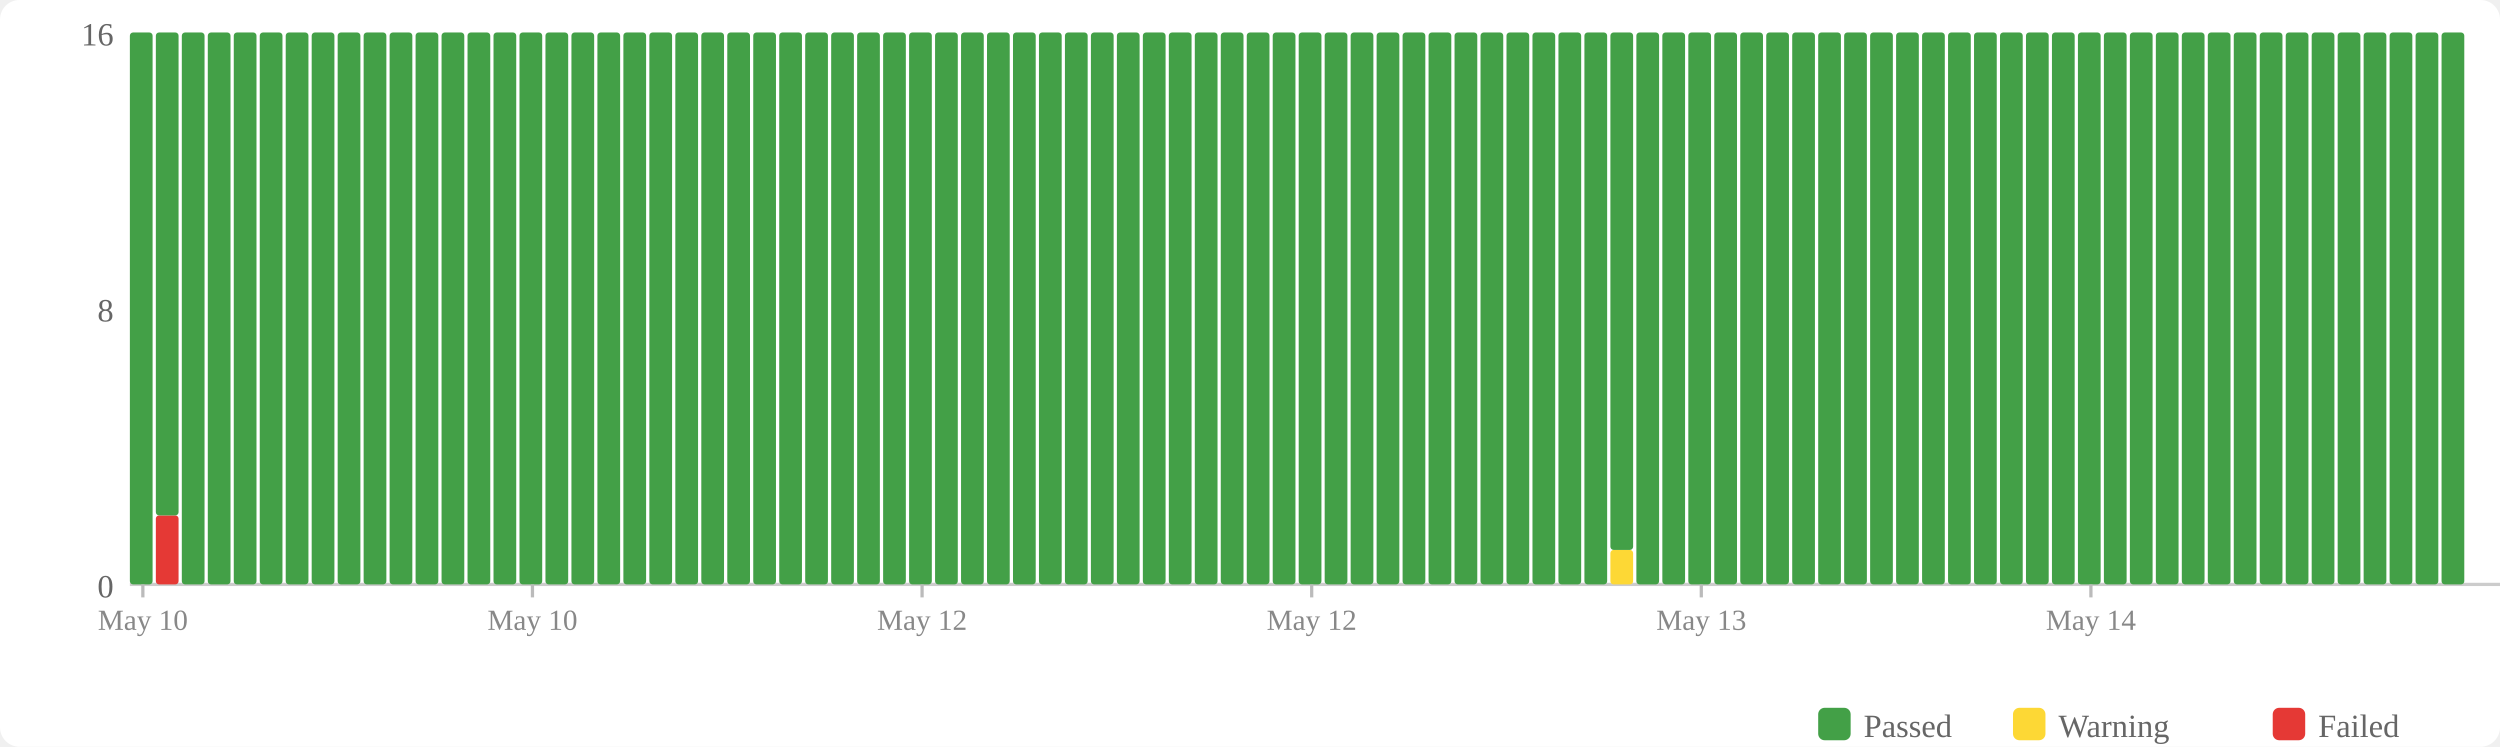
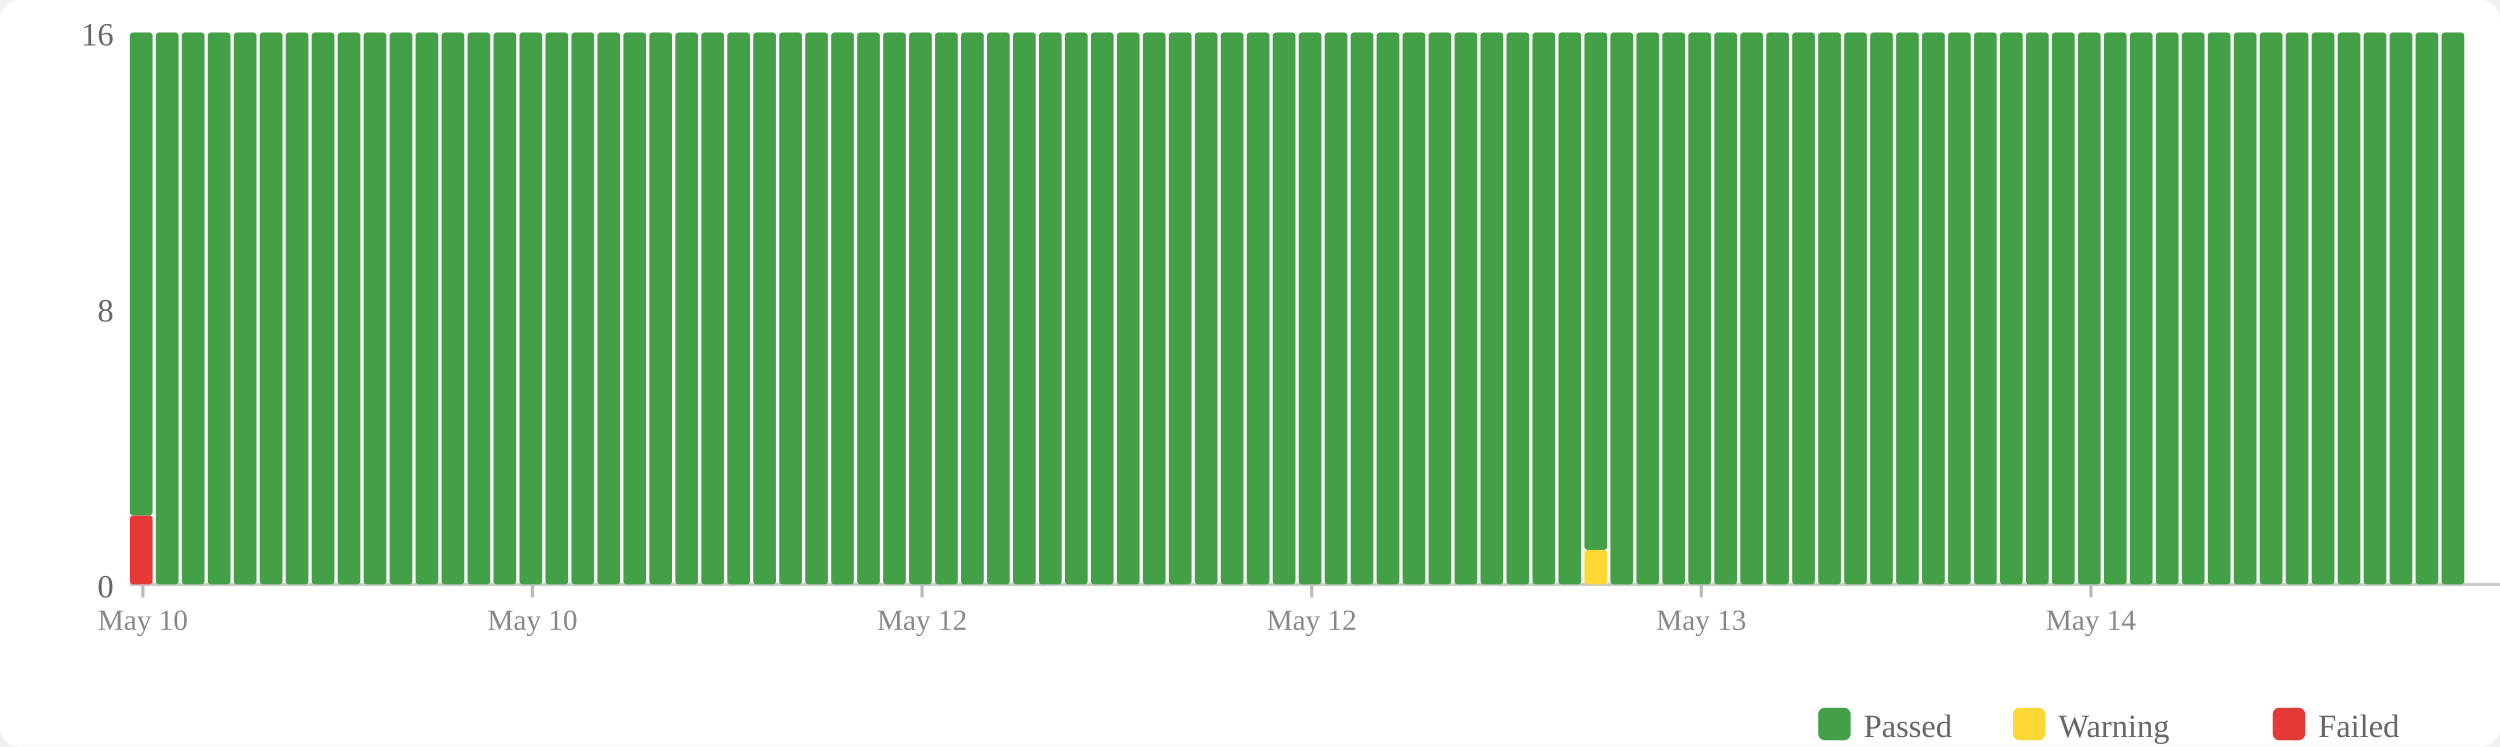
<svg xmlns="http://www.w3.org/2000/svg" width="770" height="230" viewBox="0 0 770 230">
  <rect width="770" height="230" fill="#fff" rx="6" />
  <rect x="560" y="218" width="10" height="10" fill="#43a047" rx="2" />
  <text x="574" y="227" font-size="10" fill="#666">Passed</text>
  <rect x="620" y="218" width="10" height="10" fill="#fdd835" rx="2" />
  <text x="634" y="227" font-size="10" fill="#666">Warning</text>
  <rect x="700" y="218" width="10" height="10" fill="#e53935" rx="2" />
  <text x="714" y="227" font-size="10" fill="#666">Failed</text>
  <text x="35" y="184" text-anchor="end" font-size="10" fill="#666">0</text>
  <text x="35" y="99" text-anchor="end" font-size="10" fill="#666">8</text>
  <text x="35" y="14" text-anchor="end" font-size="10" fill="#666">16</text>
  <line x1="40" y1="180" x2="770" y2="180" stroke="#ccc" stroke-width="1" />
-   <rect x="40" y="10" width="7" height="170" fill="#43a047" rx="1" />
-   <rect x="48" y="158.75" width="7" height="21.25" fill="#e53935" rx="1" />
-   <rect x="48" y="10" width="7" height="148.75" fill="#43a047" rx="1" />
+   <rect x="40" y="158.75" width="7" height="21.25" fill="#e53935" rx="1" />
+   <rect x="40" y="10" width="7" height="148.75" fill="#43a047" rx="1" />
+   <rect x="48" y="10" width="7" height="170" fill="#43a047" rx="1" />
  <rect x="56" y="10" width="7" height="170" fill="#43a047" rx="1" />
  <rect x="64" y="10" width="7" height="170" fill="#43a047" rx="1" />
  <rect x="72" y="10" width="7" height="170" fill="#43a047" rx="1" />
  <rect x="80" y="10" width="7" height="170" fill="#43a047" rx="1" />
  <rect x="88" y="10" width="7" height="170" fill="#43a047" rx="1" />
  <rect x="96" y="10" width="7" height="170" fill="#43a047" rx="1" />
  <rect x="104" y="10" width="7" height="170" fill="#43a047" rx="1" />
  <rect x="112" y="10" width="7" height="170" fill="#43a047" rx="1" />
  <rect x="120" y="10" width="7" height="170" fill="#43a047" rx="1" />
  <rect x="128" y="10" width="7" height="170" fill="#43a047" rx="1" />
  <rect x="136" y="10" width="7" height="170" fill="#43a047" rx="1" />
  <rect x="144" y="10" width="7" height="170" fill="#43a047" rx="1" />
  <rect x="152" y="10" width="7" height="170" fill="#43a047" rx="1" />
  <rect x="160" y="10" width="7" height="170" fill="#43a047" rx="1" />
  <rect x="168" y="10" width="7" height="170" fill="#43a047" rx="1" />
  <rect x="176" y="10" width="7" height="170" fill="#43a047" rx="1" />
  <rect x="184" y="10" width="7" height="170" fill="#43a047" rx="1" />
  <rect x="192" y="10" width="7" height="170" fill="#43a047" rx="1" />
  <rect x="200" y="10" width="7" height="170" fill="#43a047" rx="1" />
  <rect x="208" y="10" width="7" height="170" fill="#43a047" rx="1" />
  <rect x="216" y="10" width="7" height="170" fill="#43a047" rx="1" />
  <rect x="224" y="10" width="7" height="170" fill="#43a047" rx="1" />
  <rect x="232" y="10" width="7" height="170" fill="#43a047" rx="1" />
  <rect x="240" y="10" width="7" height="170" fill="#43a047" rx="1" />
  <rect x="248" y="10" width="7" height="170" fill="#43a047" rx="1" />
  <rect x="256" y="10" width="7" height="170" fill="#43a047" rx="1" />
  <rect x="264" y="10" width="7" height="170" fill="#43a047" rx="1" />
  <rect x="272" y="10" width="7" height="170" fill="#43a047" rx="1" />
  <rect x="280" y="10" width="7" height="170" fill="#43a047" rx="1" />
  <rect x="288" y="10" width="7" height="170" fill="#43a047" rx="1" />
  <rect x="296" y="10" width="7" height="170" fill="#43a047" rx="1" />
  <rect x="304" y="10" width="7" height="170" fill="#43a047" rx="1" />
  <rect x="312" y="10" width="7" height="170" fill="#43a047" rx="1" />
  <rect x="320" y="10" width="7" height="170" fill="#43a047" rx="1" />
  <rect x="328" y="10" width="7" height="170" fill="#43a047" rx="1" />
  <rect x="336" y="10" width="7" height="170" fill="#43a047" rx="1" />
  <rect x="344" y="10" width="7" height="170" fill="#43a047" rx="1" />
  <rect x="352" y="10" width="7" height="170" fill="#43a047" rx="1" />
  <rect x="360" y="10" width="7" height="170" fill="#43a047" rx="1" />
  <rect x="368" y="10" width="7" height="170" fill="#43a047" rx="1" />
  <rect x="376" y="10" width="7" height="170" fill="#43a047" rx="1" />
  <rect x="384" y="10" width="7" height="170" fill="#43a047" rx="1" />
  <rect x="392" y="10" width="7" height="170" fill="#43a047" rx="1" />
  <rect x="400" y="10" width="7" height="170" fill="#43a047" rx="1" />
  <rect x="408" y="10" width="7" height="170" fill="#43a047" rx="1" />
  <rect x="416" y="10" width="7" height="170" fill="#43a047" rx="1" />
  <rect x="424" y="10" width="7" height="170" fill="#43a047" rx="1" />
  <rect x="432" y="10" width="7" height="170" fill="#43a047" rx="1" />
  <rect x="440" y="10" width="7" height="170" fill="#43a047" rx="1" />
  <rect x="448" y="10" width="7" height="170" fill="#43a047" rx="1" />
  <rect x="456" y="10" width="7" height="170" fill="#43a047" rx="1" />
  <rect x="464" y="10" width="7" height="170" fill="#43a047" rx="1" />
  <rect x="472" y="10" width="7" height="170" fill="#43a047" rx="1" />
  <rect x="480" y="10" width="7" height="170" fill="#43a047" rx="1" />
-   <rect x="488" y="10" width="7" height="170" fill="#43a047" rx="1" />
-   <rect x="496" y="169.375" width="7" height="10.625" fill="#fdd835" rx="1" />
-   <rect x="496" y="10" width="7" height="159.375" fill="#43a047" rx="1" />
+   <rect x="488" y="169.375" width="7" height="10.625" fill="#fdd835" rx="1" />
+   <rect x="488" y="10" width="7" height="159.375" fill="#43a047" rx="1" />
+   <rect x="496" y="10" width="7" height="170" fill="#43a047" rx="1" />
  <rect x="504" y="10" width="7" height="170" fill="#43a047" rx="1" />
  <rect x="512" y="10" width="7" height="170" fill="#43a047" rx="1" />
  <rect x="520" y="10" width="7" height="170" fill="#43a047" rx="1" />
  <rect x="528" y="10" width="7" height="170" fill="#43a047" rx="1" />
  <rect x="536" y="10" width="7" height="170" fill="#43a047" rx="1" />
  <rect x="544" y="10" width="7" height="170" fill="#43a047" rx="1" />
  <rect x="552" y="10" width="7" height="170" fill="#43a047" rx="1" />
  <rect x="560" y="10" width="7" height="170" fill="#43a047" rx="1" />
  <rect x="568" y="10" width="7" height="170" fill="#43a047" rx="1" />
  <rect x="576" y="10" width="7" height="170" fill="#43a047" rx="1" />
  <rect x="584" y="10" width="7" height="170" fill="#43a047" rx="1" />
  <rect x="592" y="10" width="7" height="170" fill="#43a047" rx="1" />
  <rect x="600" y="10" width="7" height="170" fill="#43a047" rx="1" />
  <rect x="608" y="10" width="7" height="170" fill="#43a047" rx="1" />
  <rect x="616" y="10" width="7" height="170" fill="#43a047" rx="1" />
  <rect x="624" y="10" width="7" height="170" fill="#43a047" rx="1" />
  <rect x="632" y="10" width="7" height="170" fill="#43a047" rx="1" />
  <rect x="640" y="10" width="7" height="170" fill="#43a047" rx="1" />
  <rect x="648" y="10" width="7" height="170" fill="#43a047" rx="1" />
  <rect x="656" y="10" width="7" height="170" fill="#43a047" rx="1" />
  <rect x="664" y="10" width="7" height="170" fill="#43a047" rx="1" />
  <rect x="672" y="10" width="7" height="170" fill="#43a047" rx="1" />
  <rect x="680" y="10" width="7" height="170" fill="#43a047" rx="1" />
  <rect x="688" y="10" width="7" height="170" fill="#43a047" rx="1" />
  <rect x="696" y="10" width="7" height="170" fill="#43a047" rx="1" />
  <rect x="704" y="10" width="7" height="170" fill="#43a047" rx="1" />
  <rect x="712" y="10" width="7" height="170" fill="#43a047" rx="1" />
  <rect x="720" y="10" width="7" height="170" fill="#43a047" rx="1" />
  <rect x="728" y="10" width="7" height="170" fill="#43a047" rx="1" />
  <rect x="736" y="10" width="7" height="170" fill="#43a047" rx="1" />
  <rect x="744" y="10" width="7" height="170" fill="#43a047" rx="1" />
  <rect x="752" y="10" width="7" height="170" fill="#43a047" rx="1" />
  <line x1="44.0" y1="180" x2="44.0" y2="184" stroke="#bbb" stroke-width="1" />
  <text x="44.0" y="194" text-anchor="middle" font-size="9" fill="#888">May 10</text>
  <line x1="164.0" y1="180" x2="164.0" y2="184" stroke="#bbb" stroke-width="1" />
  <text x="164.0" y="194" text-anchor="middle" font-size="9" fill="#888">May 10</text>
  <line x1="284.0" y1="180" x2="284.0" y2="184" stroke="#bbb" stroke-width="1" />
  <text x="284.0" y="194" text-anchor="middle" font-size="9" fill="#888">May 12</text>
  <line x1="404.0" y1="180" x2="404.0" y2="184" stroke="#bbb" stroke-width="1" />
  <text x="404.0" y="194" text-anchor="middle" font-size="9" fill="#888">May 12</text>
  <line x1="524.0" y1="180" x2="524.0" y2="184" stroke="#bbb" stroke-width="1" />
  <text x="524.0" y="194" text-anchor="middle" font-size="9" fill="#888">May 13</text>
  <line x1="644.0" y1="180" x2="644.0" y2="184" stroke="#bbb" stroke-width="1" />
  <text x="644.0" y="194" text-anchor="middle" font-size="9" fill="#888">May 14</text>
</svg>
